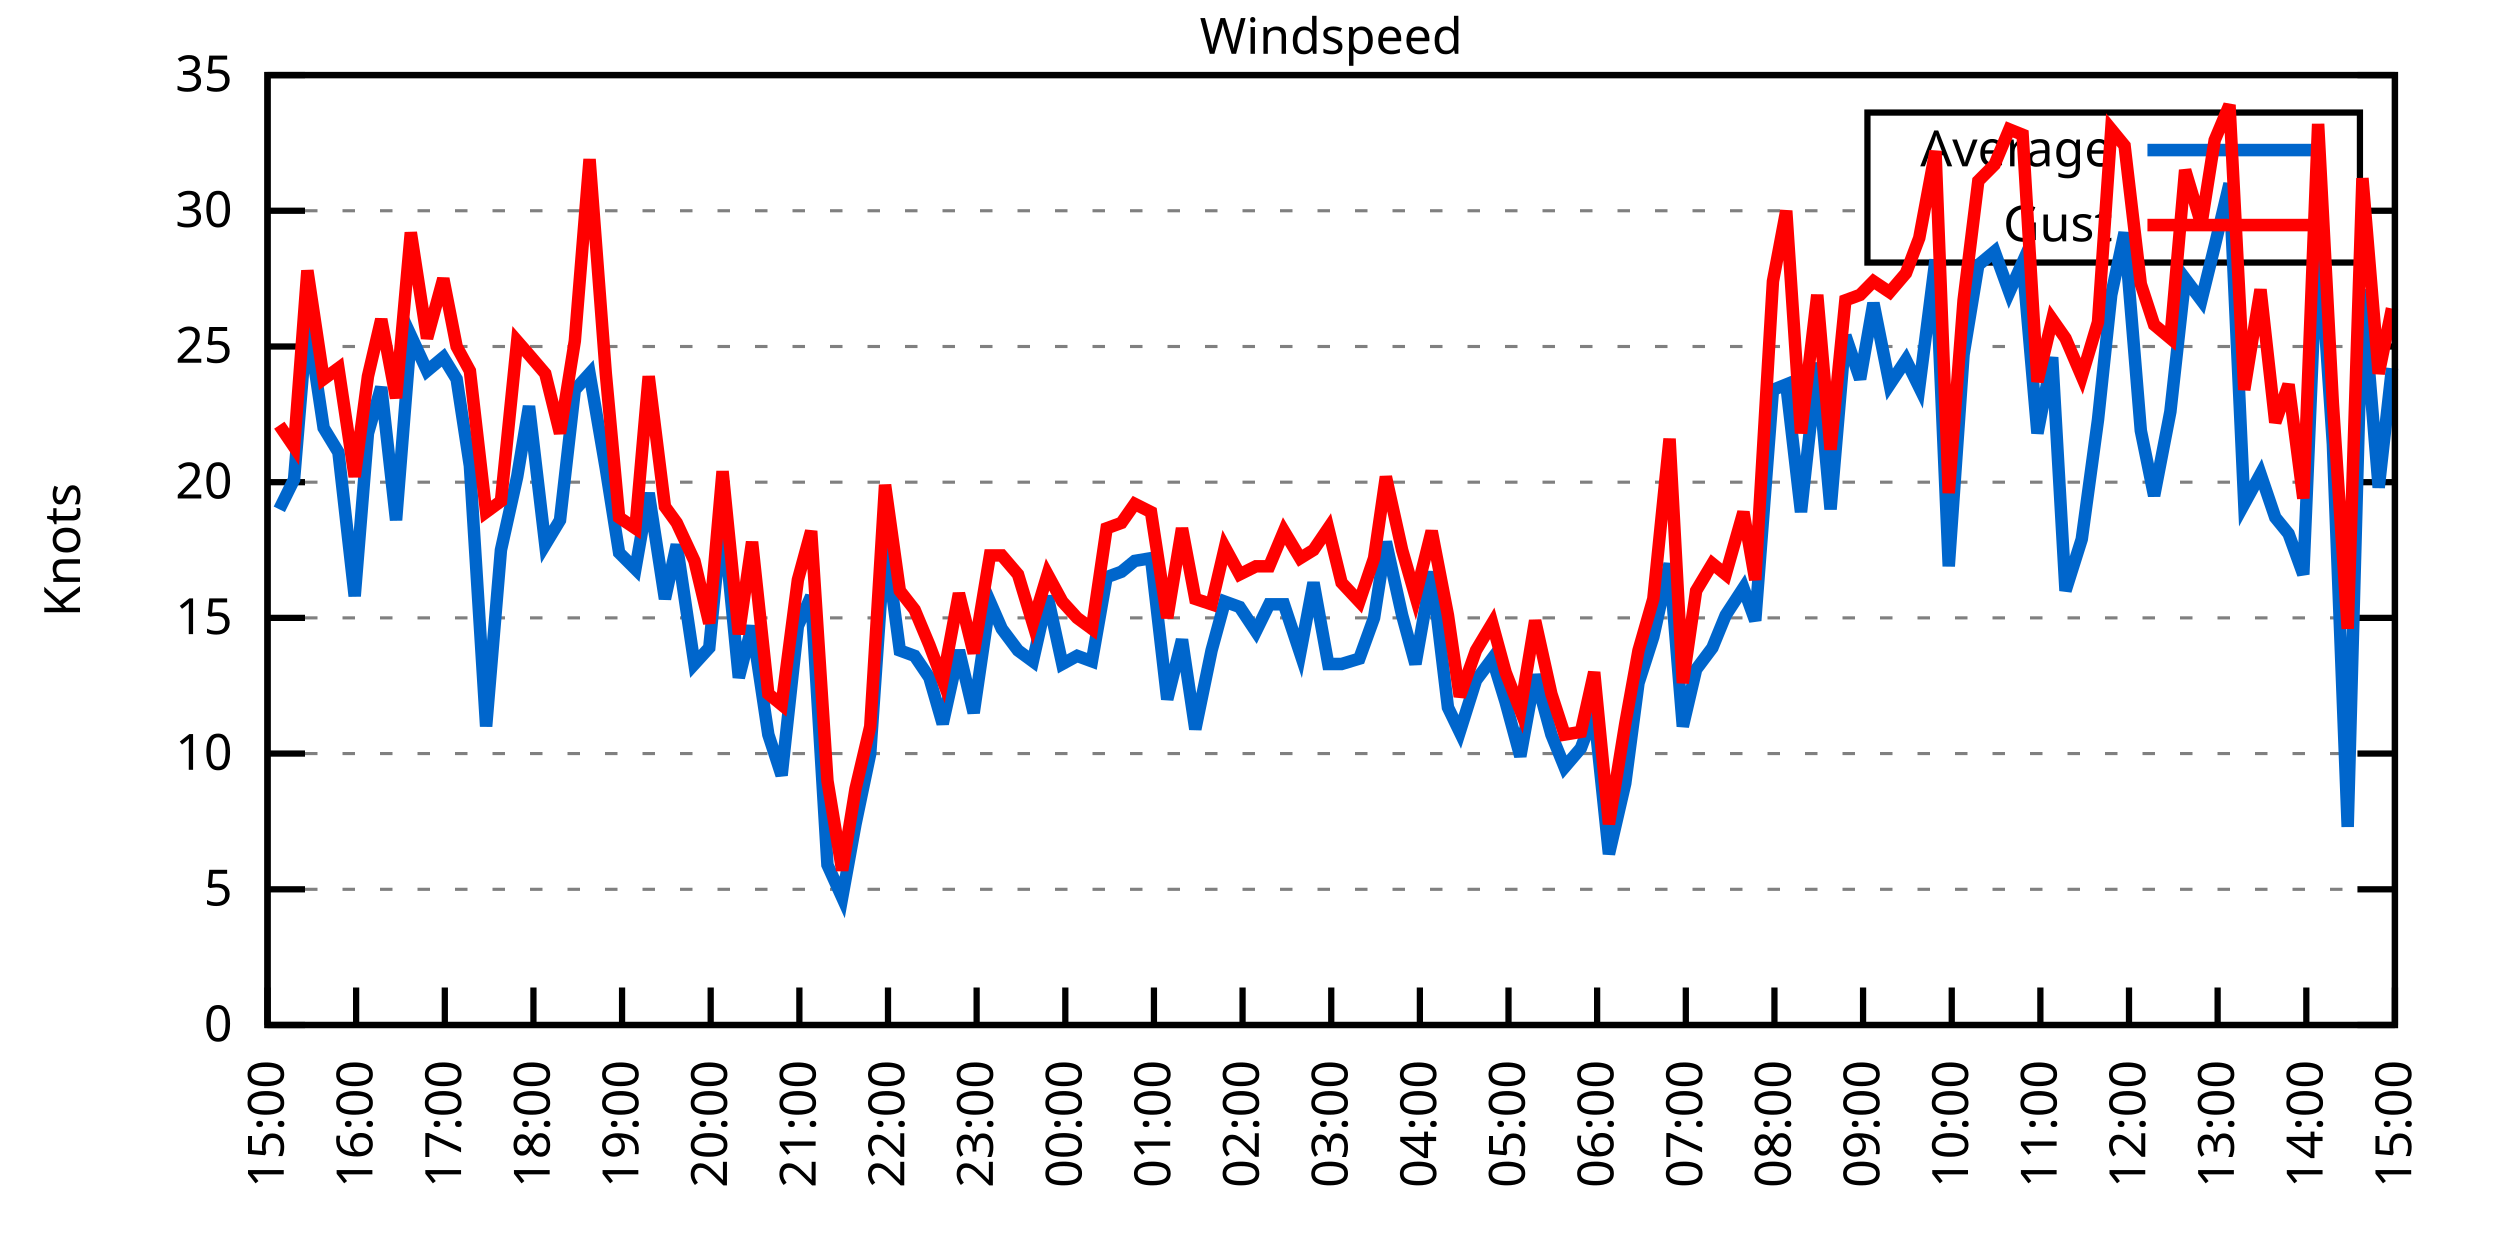
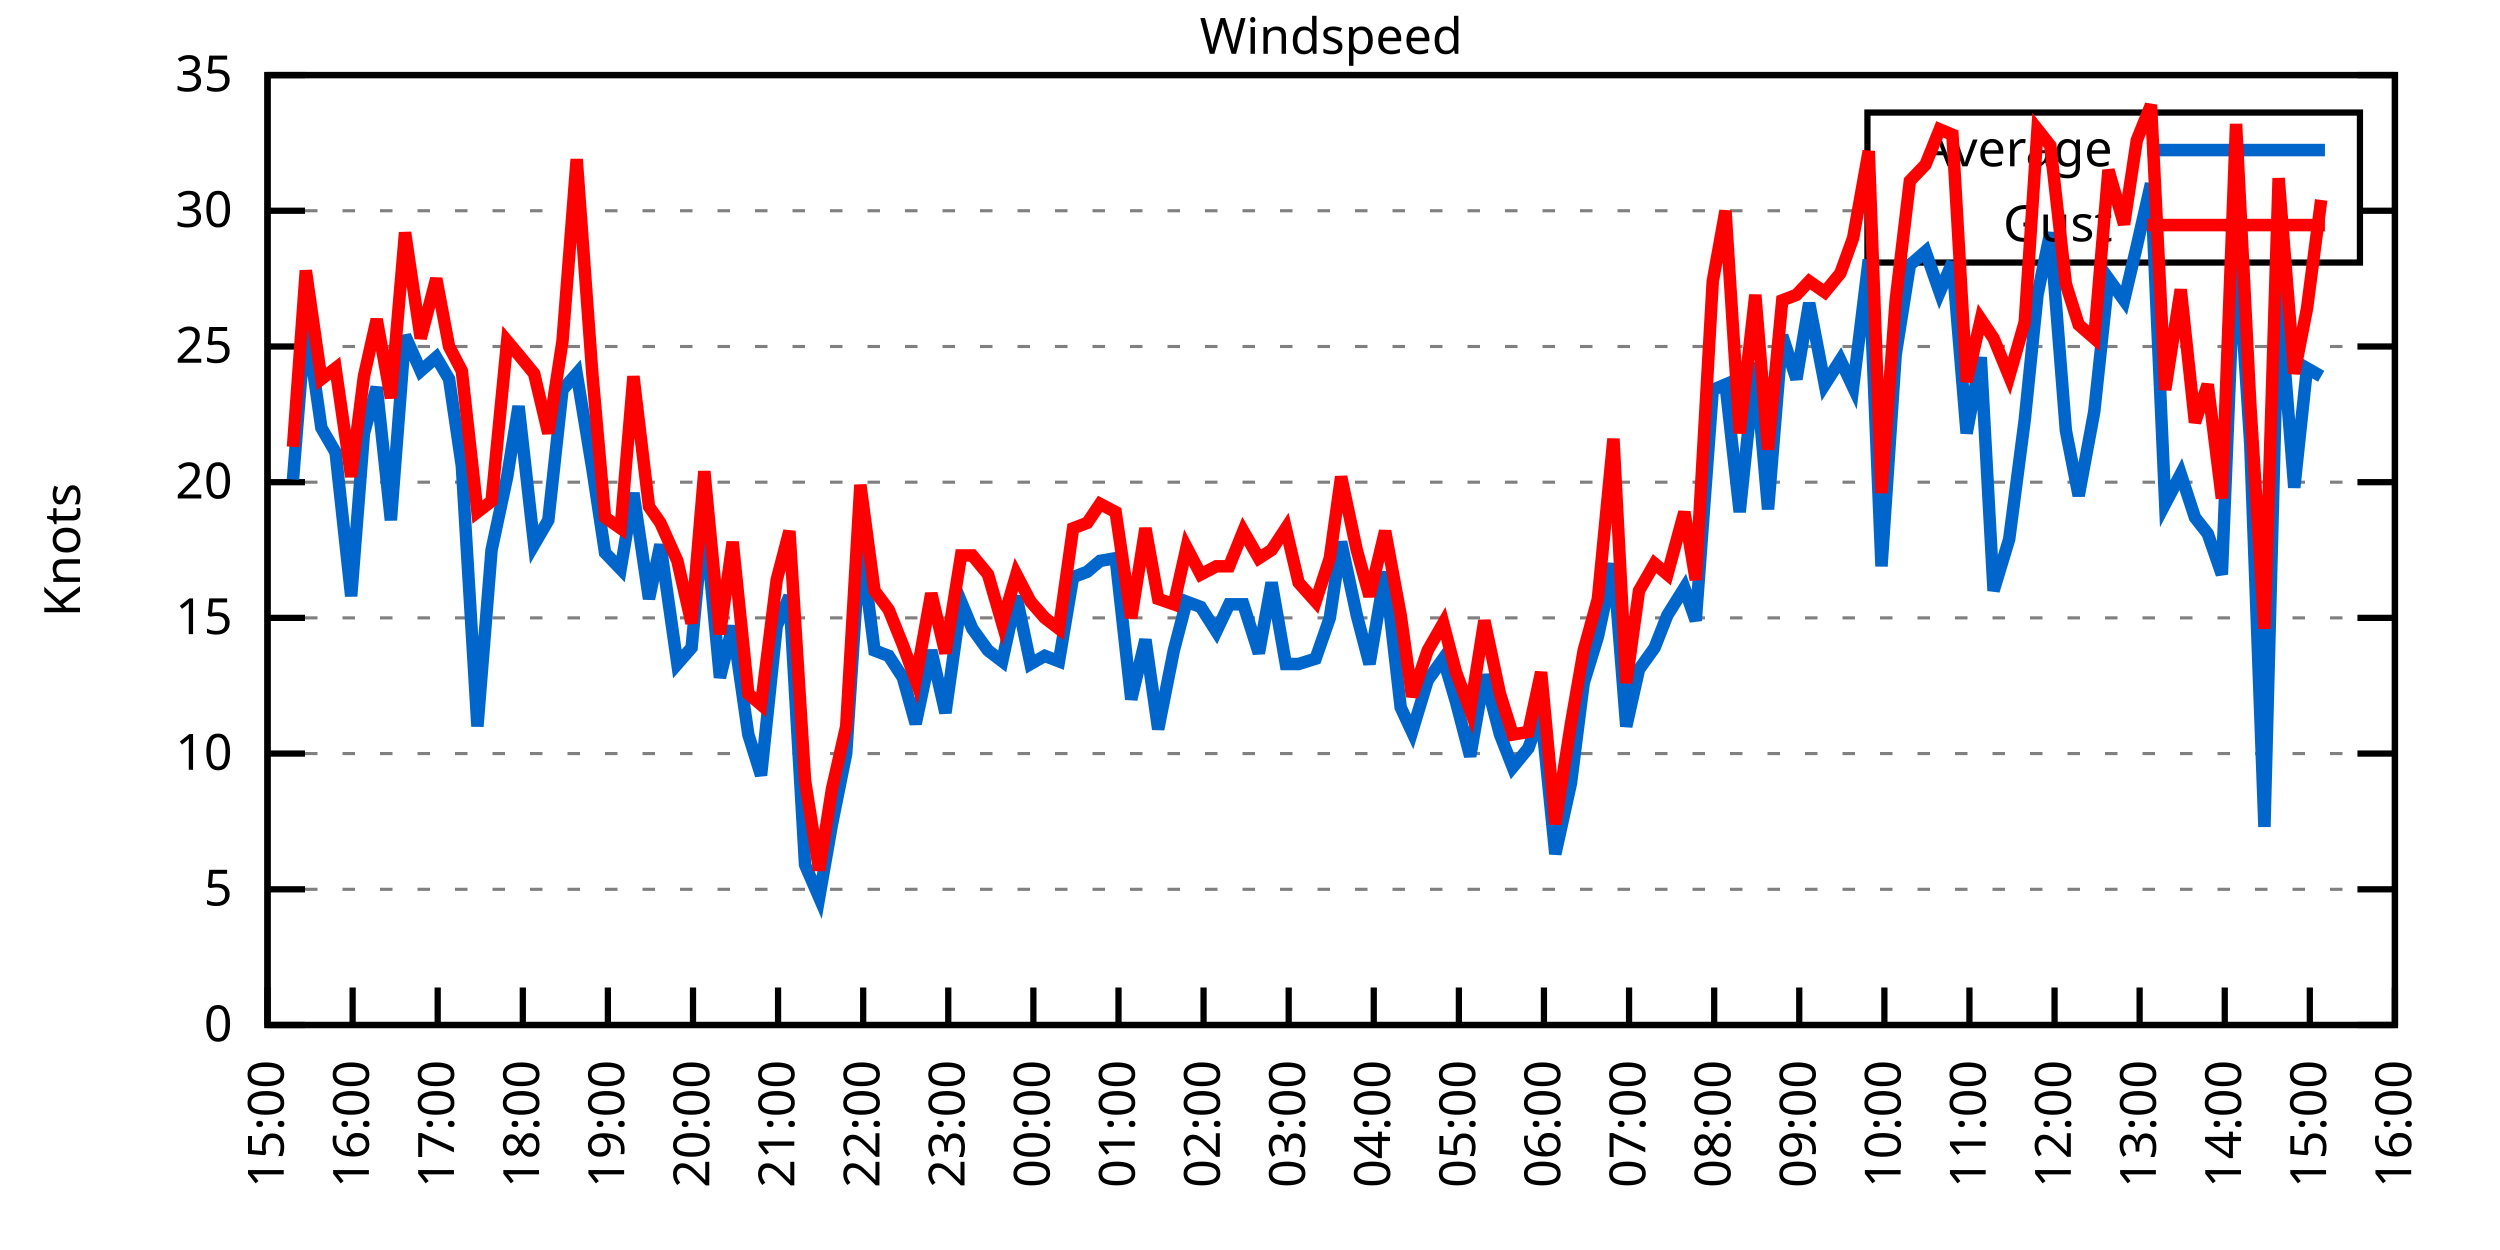
<svg xmlns="http://www.w3.org/2000/svg" xmlns:xlink="http://www.w3.org/1999/xlink" width="400" height="200" viewBox="0 0 400 200">
  <g id="gnuplot_canvas">
    <rect x="0" y="0" width="400" height="200" fill="none" />
    <defs>
      <circle id="gpDot" r="0.5" stroke-width="0.5" stroke="currentColor" />
      <path id="gpPt0" stroke-width="0.333" stroke="currentColor" d="M-1,0 h2 M0,-1 v2" />
      <path id="gpPt1" stroke-width="0.333" stroke="currentColor" d="M-1,-1 L1,1 M1,-1 L-1,1" />
      <path id="gpPt2" stroke-width="0.333" stroke="currentColor" d="M-1,0 L1,0 M0,-1 L0,1 M-1,-1 L1,1 M-1,1 L1,-1" />
      <rect id="gpPt3" stroke-width="0.333" stroke="currentColor" x="-1" y="-1" width="2" height="2" />
      <rect id="gpPt4" stroke-width="0.333" stroke="currentColor" fill="currentColor" x="-1" y="-1" width="2" height="2" />
      <circle id="gpPt5" stroke-width="0.333" stroke="currentColor" cx="0" cy="0" r="1" />
      <use xlink:href="#gpPt5" id="gpPt6" fill="currentColor" stroke="none" />
      <path id="gpPt7" stroke-width="0.333" stroke="currentColor" d="M0,-1.33 L-1.33,0.67 L1.33,0.67 z" />
      <use xlink:href="#gpPt7" id="gpPt8" fill="currentColor" stroke="none" />
      <use xlink:href="#gpPt7" id="gpPt9" stroke="currentColor" transform="rotate(180)" />
      <use xlink:href="#gpPt9" id="gpPt10" fill="currentColor" stroke="none" />
      <use xlink:href="#gpPt3" id="gpPt11" stroke="currentColor" transform="rotate(45)" />
      <use xlink:href="#gpPt11" id="gpPt12" fill="currentColor" stroke="none" />
      <path id="gpPt13" stroke-width="0.333" stroke="currentColor" d="M0,1.330 L1.265,0.411 L0.782,-1.067 L-0.782,-1.076 L-1.265,0.411 z" />
      <use xlink:href="#gpPt13" id="gpPt14" fill="currentColor" stroke="none" />
      <filter id="textbox" filterUnits="objectBoundingBox" x="0" y="0" height="1" width="1">
        <feFlood flood-color="white" flood-opacity="1" result="bgnd" />
        <feComposite in="SourceGraphic" in2="bgnd" operator="atop" />
      </filter>
      <filter id="greybox" filterUnits="objectBoundingBox" x="0" y="0" height="1" width="1">
        <feFlood flood-color="lightgrey" flood-opacity="1" result="grey" />
        <feComposite in="SourceGraphic" in2="grey" operator="atop" />
      </filter>
    </defs>
    <g fill="none" color="white" stroke="currentColor" stroke-width="1.00" stroke-linecap="butt" stroke-linejoin="miter">
</g>
    <g fill="none" color="black" stroke="currentColor" stroke-width="1.00" stroke-linecap="butt" stroke-linejoin="miter">
      <g stroke="none" shape-rendering="crispEdges">
        <polygon fill="rgb(255, 255, 255)" points="42.80,164.00 383.18,164.00 383.18,12.02 42.80,12.02 " />
      </g>
    </g>
    <g fill="none" color="black" stroke="currentColor" stroke-width="1.00" stroke-linecap="butt" stroke-linejoin="miter">
</g>
    <g fill="none" color="black" stroke="black" stroke-width="0.50" stroke-linecap="butt" stroke-linejoin="miter">
</g>
    <g fill="none" color="gray" stroke="currentColor" stroke-width="0.50" stroke-linecap="butt" stroke-linejoin="miter">
      <path stroke="gray" stroke-dasharray="2,4" class="gridline" d="M42.80,164.00 L383.19,164.00  " />
    </g>
    <g fill="none" color="gray" stroke="gray" stroke-width="1.00" stroke-linecap="butt" stroke-linejoin="miter">
</g>
    <g fill="none" color="black" stroke="currentColor" stroke-width="1.00" stroke-linecap="butt" stroke-linejoin="miter">
      <path stroke="black" d="M42.80,164.00 L48.80,164.00 M383.19,164.00 L377.19,164.00  " />
      <g transform="translate(37.20,166.60)" stroke="none" fill="black" font-family="Sans" font-size="8.00" text-anchor="end">
        <text>
          <tspan font-family="Sans"> 0</tspan>
        </text>
      </g>
    </g>
    <g fill="none" color="black" stroke="currentColor" stroke-width="1.00" stroke-linecap="butt" stroke-linejoin="miter">
</g>
    <g fill="none" color="black" stroke="black" stroke-width="0.50" stroke-linecap="butt" stroke-linejoin="miter">
</g>
    <g fill="none" color="gray" stroke="currentColor" stroke-width="0.50" stroke-linecap="butt" stroke-linejoin="miter">
      <path stroke="gray" stroke-dasharray="2,4" class="gridline" d="M42.80,142.29 L383.19,142.29  " />
    </g>
    <g fill="none" color="gray" stroke="gray" stroke-width="1.00" stroke-linecap="butt" stroke-linejoin="miter">
</g>
    <g fill="none" color="black" stroke="currentColor" stroke-width="1.00" stroke-linecap="butt" stroke-linejoin="miter">
      <path stroke="black" d="M42.80,142.29 L48.80,142.29 M383.19,142.29 L377.19,142.29  " />
      <g transform="translate(37.20,144.89)" stroke="none" fill="black" font-family="Sans" font-size="8.00" text-anchor="end">
        <text>
          <tspan font-family="Sans"> 5</tspan>
        </text>
      </g>
    </g>
    <g fill="none" color="black" stroke="currentColor" stroke-width="1.00" stroke-linecap="butt" stroke-linejoin="miter">
</g>
    <g fill="none" color="black" stroke="black" stroke-width="0.50" stroke-linecap="butt" stroke-linejoin="miter">
</g>
    <g fill="none" color="gray" stroke="currentColor" stroke-width="0.50" stroke-linecap="butt" stroke-linejoin="miter">
      <path stroke="gray" stroke-dasharray="2,4" class="gridline" d="M42.80,120.57 L383.19,120.57  " />
    </g>
    <g fill="none" color="gray" stroke="gray" stroke-width="1.00" stroke-linecap="butt" stroke-linejoin="miter">
</g>
    <g fill="none" color="black" stroke="currentColor" stroke-width="1.00" stroke-linecap="butt" stroke-linejoin="miter">
      <path stroke="black" d="M42.80,120.57 L48.80,120.57 M383.19,120.57 L377.19,120.57  " />
      <g transform="translate(37.20,123.17)" stroke="none" fill="black" font-family="Sans" font-size="8.00" text-anchor="end">
        <text>
          <tspan font-family="Sans"> 10</tspan>
        </text>
      </g>
    </g>
    <g fill="none" color="black" stroke="currentColor" stroke-width="1.00" stroke-linecap="butt" stroke-linejoin="miter">
</g>
    <g fill="none" color="black" stroke="black" stroke-width="0.50" stroke-linecap="butt" stroke-linejoin="miter">
</g>
    <g fill="none" color="gray" stroke="currentColor" stroke-width="0.50" stroke-linecap="butt" stroke-linejoin="miter">
      <path stroke="gray" stroke-dasharray="2,4" class="gridline" d="M42.80,98.86 L383.19,98.86  " />
    </g>
    <g fill="none" color="gray" stroke="gray" stroke-width="1.00" stroke-linecap="butt" stroke-linejoin="miter">
</g>
    <g fill="none" color="black" stroke="currentColor" stroke-width="1.00" stroke-linecap="butt" stroke-linejoin="miter">
      <path stroke="black" d="M42.80,98.86 L48.80,98.86 M383.19,98.86 L377.19,98.86  " />
      <g transform="translate(37.20,101.46)" stroke="none" fill="black" font-family="Sans" font-size="8.00" text-anchor="end">
        <text>
          <tspan font-family="Sans"> 15</tspan>
        </text>
      </g>
    </g>
    <g fill="none" color="black" stroke="currentColor" stroke-width="1.00" stroke-linecap="butt" stroke-linejoin="miter">
</g>
    <g fill="none" color="black" stroke="black" stroke-width="0.50" stroke-linecap="butt" stroke-linejoin="miter">
</g>
    <g fill="none" color="gray" stroke="currentColor" stroke-width="0.50" stroke-linecap="butt" stroke-linejoin="miter">
      <path stroke="gray" stroke-dasharray="2,4" class="gridline" d="M42.80,77.15 L383.19,77.15  " />
    </g>
    <g fill="none" color="gray" stroke="gray" stroke-width="1.00" stroke-linecap="butt" stroke-linejoin="miter">
</g>
    <g fill="none" color="black" stroke="currentColor" stroke-width="1.00" stroke-linecap="butt" stroke-linejoin="miter">
      <path stroke="black" d="M42.80,77.15 L48.80,77.15 M383.19,77.15 L377.19,77.15  " />
      <g transform="translate(37.20,79.75)" stroke="none" fill="black" font-family="Sans" font-size="8.00" text-anchor="end">
        <text>
          <tspan font-family="Sans"> 20</tspan>
        </text>
      </g>
    </g>
    <g fill="none" color="black" stroke="currentColor" stroke-width="1.00" stroke-linecap="butt" stroke-linejoin="miter">
</g>
    <g fill="none" color="black" stroke="black" stroke-width="0.50" stroke-linecap="butt" stroke-linejoin="miter">
</g>
    <g fill="none" color="gray" stroke="currentColor" stroke-width="0.50" stroke-linecap="butt" stroke-linejoin="miter">
      <path stroke="gray" stroke-dasharray="2,4" class="gridline" d="M42.80,55.44 L383.19,55.44  " />
    </g>
    <g fill="none" color="gray" stroke="gray" stroke-width="1.00" stroke-linecap="butt" stroke-linejoin="miter">
</g>
    <g fill="none" color="black" stroke="currentColor" stroke-width="1.00" stroke-linecap="butt" stroke-linejoin="miter">
      <path stroke="black" d="M42.80,55.44 L48.80,55.44 M383.19,55.44 L377.19,55.44  " />
      <g transform="translate(37.20,58.04)" stroke="none" fill="black" font-family="Sans" font-size="8.00" text-anchor="end">
        <text>
          <tspan font-family="Sans"> 25</tspan>
        </text>
      </g>
    </g>
    <g fill="none" color="black" stroke="currentColor" stroke-width="1.00" stroke-linecap="butt" stroke-linejoin="miter">
</g>
    <g fill="none" color="black" stroke="black" stroke-width="0.50" stroke-linecap="butt" stroke-linejoin="miter">
</g>
    <g fill="none" color="gray" stroke="currentColor" stroke-width="0.50" stroke-linecap="butt" stroke-linejoin="miter">
      <path stroke="gray" stroke-dasharray="2,4" class="gridline" d="M42.80,33.72 L298.79,33.72 M377.59,33.72 L383.19,33.72  " />
    </g>
    <g fill="none" color="gray" stroke="gray" stroke-width="1.00" stroke-linecap="butt" stroke-linejoin="miter">
</g>
    <g fill="none" color="black" stroke="currentColor" stroke-width="1.00" stroke-linecap="butt" stroke-linejoin="miter">
      <path stroke="black" d="M42.80,33.72 L48.80,33.72 M383.19,33.72 L377.19,33.72  " />
      <g transform="translate(37.20,36.32)" stroke="none" fill="black" font-family="Sans" font-size="8.00" text-anchor="end">
        <text>
          <tspan font-family="Sans"> 30</tspan>
        </text>
      </g>
    </g>
    <g fill="none" color="black" stroke="currentColor" stroke-width="1.00" stroke-linecap="butt" stroke-linejoin="miter">
</g>
    <g fill="none" color="black" stroke="black" stroke-width="0.50" stroke-linecap="butt" stroke-linejoin="miter">
</g>
    <g fill="none" color="gray" stroke="currentColor" stroke-width="0.50" stroke-linecap="butt" stroke-linejoin="miter">
      <path stroke="gray" stroke-dasharray="2,4" class="gridline" d="M42.80,12.01 L383.19,12.01  " />
    </g>
    <g fill="none" color="gray" stroke="gray" stroke-width="1.00" stroke-linecap="butt" stroke-linejoin="miter">
</g>
    <g fill="none" color="black" stroke="currentColor" stroke-width="1.00" stroke-linecap="butt" stroke-linejoin="miter">
      <path stroke="black" d="M42.80,12.01 L48.80,12.01 M383.19,12.01 L377.19,12.01  " />
      <g transform="translate(37.20,14.61)" stroke="none" fill="black" font-family="Sans" font-size="8.00" text-anchor="end">
        <text>
          <tspan font-family="Sans"> 35</tspan>
        </text>
      </g>
    </g>
    <g fill="none" color="black" stroke="currentColor" stroke-width="1.00" stroke-linecap="butt" stroke-linejoin="miter">
      <path stroke="black" d="M42.80,164.00 L42.80,158.00  " />
      <g transform="translate(45.40,169.60) rotate(270.00)" stroke="none" fill="black" font-family="Sans" font-size="8.00" text-anchor="end">
        <text>
          <tspan font-family="Sans">15:00</tspan>
        </text>
      </g>
    </g>
    <g fill="none" color="black" stroke="currentColor" stroke-width="1.00" stroke-linecap="butt" stroke-linejoin="miter">
-       <path stroke="black" d="M56.98,164.00 L56.98,158.00  " />
-       <g transform="translate(59.58,169.60) rotate(270.00)" stroke="none" fill="black" font-family="Sans" font-size="8.00" text-anchor="end">
+       <path stroke="black" d="M56.42,164.00 L56.42,158.00  " />
+       <g transform="translate(59.02,169.60) rotate(270.00)" stroke="none" fill="black" font-family="Sans" font-size="8.00" text-anchor="end">
        <text>
          <tspan font-family="Sans">16:00</tspan>
        </text>
      </g>
    </g>
    <g fill="none" color="black" stroke="currentColor" stroke-width="1.00" stroke-linecap="butt" stroke-linejoin="miter">
-       <path stroke="black" d="M71.17,164.00 L71.17,158.00  " />
-       <g transform="translate(73.77,169.60) rotate(270.00)" stroke="none" fill="black" font-family="Sans" font-size="8.00" text-anchor="end">
+       <path stroke="black" d="M70.03,164.00 L70.03,158.00  " />
+       <g transform="translate(72.63,169.60) rotate(270.00)" stroke="none" fill="black" font-family="Sans" font-size="8.00" text-anchor="end">
        <text>
          <tspan font-family="Sans">17:00</tspan>
        </text>
      </g>
    </g>
    <g fill="none" color="black" stroke="currentColor" stroke-width="1.00" stroke-linecap="butt" stroke-linejoin="miter">
-       <path stroke="black" d="M85.35,164.00 L85.35,158.00  " />
-       <g transform="translate(87.95,169.60) rotate(270.00)" stroke="none" fill="black" font-family="Sans" font-size="8.00" text-anchor="end">
+       <path stroke="black" d="M83.65,164.00 L83.65,158.00  " />
+       <g transform="translate(86.25,169.60) rotate(270.00)" stroke="none" fill="black" font-family="Sans" font-size="8.00" text-anchor="end">
        <text>
          <tspan font-family="Sans">18:00</tspan>
        </text>
      </g>
    </g>
    <g fill="none" color="black" stroke="currentColor" stroke-width="1.00" stroke-linecap="butt" stroke-linejoin="miter">
-       <path stroke="black" d="M99.53,164.00 L99.53,158.00  " />
-       <g transform="translate(102.13,169.60) rotate(270.00)" stroke="none" fill="black" font-family="Sans" font-size="8.00" text-anchor="end">
+       <path stroke="black" d="M97.26,164.00 L97.26,158.00  " />
+       <g transform="translate(99.86,169.60) rotate(270.00)" stroke="none" fill="black" font-family="Sans" font-size="8.00" text-anchor="end">
        <text>
          <tspan font-family="Sans">19:00</tspan>
        </text>
      </g>
    </g>
    <g fill="none" color="black" stroke="currentColor" stroke-width="1.00" stroke-linecap="butt" stroke-linejoin="miter">
-       <path stroke="black" d="M113.71,164.00 L113.71,158.00  " />
-       <g transform="translate(116.31,169.60) rotate(270.00)" stroke="none" fill="black" font-family="Sans" font-size="8.00" text-anchor="end">
+       <path stroke="black" d="M110.88,164.00 L110.88,158.00  " />
+       <g transform="translate(113.48,169.60) rotate(270.00)" stroke="none" fill="black" font-family="Sans" font-size="8.00" text-anchor="end">
        <text>
          <tspan font-family="Sans">20:00</tspan>
        </text>
      </g>
    </g>
    <g fill="none" color="black" stroke="currentColor" stroke-width="1.00" stroke-linecap="butt" stroke-linejoin="miter">
-       <path stroke="black" d="M127.90,164.00 L127.90,158.00  " />
-       <g transform="translate(130.50,169.60) rotate(270.00)" stroke="none" fill="black" font-family="Sans" font-size="8.00" text-anchor="end">
+       <path stroke="black" d="M124.49,164.00 L124.49,158.00  " />
+       <g transform="translate(127.09,169.60) rotate(270.00)" stroke="none" fill="black" font-family="Sans" font-size="8.00" text-anchor="end">
        <text>
          <tspan font-family="Sans">21:00</tspan>
        </text>
      </g>
    </g>
    <g fill="none" color="black" stroke="currentColor" stroke-width="1.00" stroke-linecap="butt" stroke-linejoin="miter">
-       <path stroke="black" d="M142.08,164.00 L142.08,158.00  " />
-       <g transform="translate(144.68,169.60) rotate(270.00)" stroke="none" fill="black" font-family="Sans" font-size="8.00" text-anchor="end">
+       <path stroke="black" d="M138.11,164.00 L138.11,158.00  " />
+       <g transform="translate(140.71,169.60) rotate(270.00)" stroke="none" fill="black" font-family="Sans" font-size="8.00" text-anchor="end">
        <text>
          <tspan font-family="Sans">22:00</tspan>
        </text>
      </g>
    </g>
    <g fill="none" color="black" stroke="currentColor" stroke-width="1.00" stroke-linecap="butt" stroke-linejoin="miter">
-       <path stroke="black" d="M156.26,164.00 L156.26,158.00  " />
-       <g transform="translate(158.86,169.60) rotate(270.00)" stroke="none" fill="black" font-family="Sans" font-size="8.00" text-anchor="end">
+       <path stroke="black" d="M151.72,164.00 L151.72,158.00  " />
+       <g transform="translate(154.32,169.60) rotate(270.00)" stroke="none" fill="black" font-family="Sans" font-size="8.00" text-anchor="end">
        <text>
          <tspan font-family="Sans">23:00</tspan>
        </text>
      </g>
    </g>
    <g fill="none" color="black" stroke="currentColor" stroke-width="1.00" stroke-linecap="butt" stroke-linejoin="miter">
-       <path stroke="black" d="M170.45,164.00 L170.45,158.00  " />
-       <g transform="translate(173.05,169.60) rotate(270.00)" stroke="none" fill="black" font-family="Sans" font-size="8.00" text-anchor="end">
+       <path stroke="black" d="M165.34,164.00 L165.34,158.00  " />
+       <g transform="translate(167.94,169.60) rotate(270.00)" stroke="none" fill="black" font-family="Sans" font-size="8.00" text-anchor="end">
        <text>
          <tspan font-family="Sans">00:00</tspan>
        </text>
      </g>
    </g>
    <g fill="none" color="black" stroke="currentColor" stroke-width="1.00" stroke-linecap="butt" stroke-linejoin="miter">
-       <path stroke="black" d="M184.63,164.00 L184.63,158.00  " />
-       <g transform="translate(187.23,169.60) rotate(270.00)" stroke="none" fill="black" font-family="Sans" font-size="8.00" text-anchor="end">
+       <path stroke="black" d="M178.96,164.00 L178.96,158.00  " />
+       <g transform="translate(181.56,169.60) rotate(270.00)" stroke="none" fill="black" font-family="Sans" font-size="8.00" text-anchor="end">
        <text>
          <tspan font-family="Sans">01:00</tspan>
        </text>
      </g>
    </g>
    <g fill="none" color="black" stroke="currentColor" stroke-width="1.00" stroke-linecap="butt" stroke-linejoin="miter">
-       <path stroke="black" d="M198.81,164.00 L198.81,158.00  " />
-       <g transform="translate(201.41,169.60) rotate(270.00)" stroke="none" fill="black" font-family="Sans" font-size="8.00" text-anchor="end">
+       <path stroke="black" d="M192.57,164.00 L192.57,158.00  " />
+       <g transform="translate(195.17,169.60) rotate(270.00)" stroke="none" fill="black" font-family="Sans" font-size="8.00" text-anchor="end">
        <text>
          <tspan font-family="Sans">02:00</tspan>
        </text>
      </g>
    </g>
    <g fill="none" color="black" stroke="currentColor" stroke-width="1.00" stroke-linecap="butt" stroke-linejoin="miter">
-       <path stroke="black" d="M213.00,164.00 L213.00,158.00  " />
-       <g transform="translate(215.60,169.60) rotate(270.00)" stroke="none" fill="black" font-family="Sans" font-size="8.00" text-anchor="end">
+       <path stroke="black" d="M206.19,164.00 L206.19,158.00  " />
+       <g transform="translate(208.79,169.60) rotate(270.00)" stroke="none" fill="black" font-family="Sans" font-size="8.00" text-anchor="end">
        <text>
          <tspan font-family="Sans">03:00</tspan>
        </text>
      </g>
    </g>
    <g fill="none" color="black" stroke="currentColor" stroke-width="1.00" stroke-linecap="butt" stroke-linejoin="miter">
-       <path stroke="black" d="M227.18,164.00 L227.18,158.00  " />
-       <g transform="translate(229.78,169.60) rotate(270.00)" stroke="none" fill="black" font-family="Sans" font-size="8.00" text-anchor="end">
+       <path stroke="black" d="M219.80,164.00 L219.80,158.00  " />
+       <g transform="translate(222.40,169.60) rotate(270.00)" stroke="none" fill="black" font-family="Sans" font-size="8.00" text-anchor="end">
        <text>
          <tspan font-family="Sans">04:00</tspan>
        </text>
      </g>
    </g>
    <g fill="none" color="black" stroke="currentColor" stroke-width="1.00" stroke-linecap="butt" stroke-linejoin="miter">
-       <path stroke="black" d="M241.36,164.00 L241.36,158.00  " />
-       <g transform="translate(243.96,169.60) rotate(270.00)" stroke="none" fill="black" font-family="Sans" font-size="8.00" text-anchor="end">
+       <path stroke="black" d="M233.42,164.00 L233.42,158.00  " />
+       <g transform="translate(236.02,169.60) rotate(270.00)" stroke="none" fill="black" font-family="Sans" font-size="8.00" text-anchor="end">
        <text>
          <tspan font-family="Sans">05:00</tspan>
        </text>
      </g>
    </g>
    <g fill="none" color="black" stroke="currentColor" stroke-width="1.00" stroke-linecap="butt" stroke-linejoin="miter">
-       <path stroke="black" d="M255.54,164.00 L255.54,158.00  " />
-       <g transform="translate(258.14,169.60) rotate(270.00)" stroke="none" fill="black" font-family="Sans" font-size="8.00" text-anchor="end">
+       <path stroke="black" d="M247.03,164.00 L247.03,158.00  " />
+       <g transform="translate(249.63,169.60) rotate(270.00)" stroke="none" fill="black" font-family="Sans" font-size="8.00" text-anchor="end">
        <text>
          <tspan font-family="Sans">06:00</tspan>
        </text>
      </g>
    </g>
    <g fill="none" color="black" stroke="currentColor" stroke-width="1.00" stroke-linecap="butt" stroke-linejoin="miter">
-       <path stroke="black" d="M269.73,164.00 L269.73,158.00  " />
-       <g transform="translate(272.33,169.60) rotate(270.00)" stroke="none" fill="black" font-family="Sans" font-size="8.00" text-anchor="end">
+       <path stroke="black" d="M260.65,164.00 L260.65,158.00  " />
+       <g transform="translate(263.25,169.60) rotate(270.00)" stroke="none" fill="black" font-family="Sans" font-size="8.00" text-anchor="end">
        <text>
          <tspan font-family="Sans">07:00</tspan>
        </text>
      </g>
    </g>
    <g fill="none" color="black" stroke="currentColor" stroke-width="1.00" stroke-linecap="butt" stroke-linejoin="miter">
-       <path stroke="black" d="M283.91,164.00 L283.91,158.00  " />
-       <g transform="translate(286.51,169.60) rotate(270.00)" stroke="none" fill="black" font-family="Sans" font-size="8.00" text-anchor="end">
+       <path stroke="black" d="M274.27,164.00 L274.27,158.00  " />
+       <g transform="translate(276.87,169.60) rotate(270.00)" stroke="none" fill="black" font-family="Sans" font-size="8.00" text-anchor="end">
        <text>
          <tspan font-family="Sans">08:00</tspan>
        </text>
      </g>
    </g>
    <g fill="none" color="black" stroke="currentColor" stroke-width="1.00" stroke-linecap="butt" stroke-linejoin="miter">
-       <path stroke="black" d="M298.09,164.00 L298.09,158.00  " />
-       <g transform="translate(300.69,169.60) rotate(270.00)" stroke="none" fill="black" font-family="Sans" font-size="8.00" text-anchor="end">
+       <path stroke="black" d="M287.88,164.00 L287.88,158.00  " />
+       <g transform="translate(290.48,169.60) rotate(270.00)" stroke="none" fill="black" font-family="Sans" font-size="8.00" text-anchor="end">
        <text>
          <tspan font-family="Sans">09:00</tspan>
        </text>
      </g>
    </g>
    <g fill="none" color="black" stroke="currentColor" stroke-width="1.00" stroke-linecap="butt" stroke-linejoin="miter">
-       <path stroke="black" d="M312.28,164.00 L312.28,158.00  " />
-       <g transform="translate(314.88,169.60) rotate(270.00)" stroke="none" fill="black" font-family="Sans" font-size="8.00" text-anchor="end">
+       <path stroke="black" d="M301.50,164.00 L301.50,158.00  " />
+       <g transform="translate(304.10,169.60) rotate(270.00)" stroke="none" fill="black" font-family="Sans" font-size="8.00" text-anchor="end">
        <text>
          <tspan font-family="Sans">10:00</tspan>
        </text>
      </g>
    </g>
    <g fill="none" color="black" stroke="currentColor" stroke-width="1.00" stroke-linecap="butt" stroke-linejoin="miter">
-       <path stroke="black" d="M326.46,164.00 L326.46,158.00  " />
-       <g transform="translate(329.06,169.60) rotate(270.00)" stroke="none" fill="black" font-family="Sans" font-size="8.00" text-anchor="end">
+       <path stroke="black" d="M315.11,164.00 L315.11,158.00  " />
+       <g transform="translate(317.71,169.60) rotate(270.00)" stroke="none" fill="black" font-family="Sans" font-size="8.00" text-anchor="end">
        <text>
          <tspan font-family="Sans">11:00</tspan>
        </text>
      </g>
    </g>
    <g fill="none" color="black" stroke="currentColor" stroke-width="1.00" stroke-linecap="butt" stroke-linejoin="miter">
-       <path stroke="black" d="M340.64,164.00 L340.64,158.00  " />
-       <g transform="translate(343.24,169.60) rotate(270.00)" stroke="none" fill="black" font-family="Sans" font-size="8.00" text-anchor="end">
+       <path stroke="black" d="M328.73,164.00 L328.73,158.00  " />
+       <g transform="translate(331.33,169.60) rotate(270.00)" stroke="none" fill="black" font-family="Sans" font-size="8.00" text-anchor="end">
        <text>
          <tspan font-family="Sans">12:00</tspan>
        </text>
      </g>
    </g>
    <g fill="none" color="black" stroke="currentColor" stroke-width="1.00" stroke-linecap="butt" stroke-linejoin="miter">
-       <path stroke="black" d="M354.82,164.00 L354.82,158.00  " />
-       <g transform="translate(357.42,169.60) rotate(270.00)" stroke="none" fill="black" font-family="Sans" font-size="8.00" text-anchor="end">
+       <path stroke="black" d="M342.34,164.00 L342.34,158.00  " />
+       <g transform="translate(344.94,169.60) rotate(270.00)" stroke="none" fill="black" font-family="Sans" font-size="8.00" text-anchor="end">
        <text>
          <tspan font-family="Sans">13:00</tspan>
        </text>
      </g>
    </g>
    <g fill="none" color="black" stroke="currentColor" stroke-width="1.00" stroke-linecap="butt" stroke-linejoin="miter">
-       <path stroke="black" d="M369.01,164.00 L369.01,158.00  " />
-       <g transform="translate(371.61,169.60) rotate(270.00)" stroke="none" fill="black" font-family="Sans" font-size="8.00" text-anchor="end">
+       <path stroke="black" d="M355.96,164.00 L355.96,158.00  " />
+       <g transform="translate(358.56,169.60) rotate(270.00)" stroke="none" fill="black" font-family="Sans" font-size="8.00" text-anchor="end">
        <text>
          <tspan font-family="Sans">14:00</tspan>
+         </text>
+       </g>
+     </g>
+     <g fill="none" color="black" stroke="currentColor" stroke-width="1.00" stroke-linecap="butt" stroke-linejoin="miter">
+       <path stroke="black" d="M369.57,164.00 L369.57,158.00  " />
+       <g transform="translate(372.17,169.60) rotate(270.00)" stroke="none" fill="black" font-family="Sans" font-size="8.00" text-anchor="end">
+         <text>
+           <tspan font-family="Sans">15:00</tspan>
        </text>
      </g>
    </g>
    <g fill="none" color="black" stroke="currentColor" stroke-width="1.00" stroke-linecap="butt" stroke-linejoin="miter">
      <path stroke="black" d="M383.19,164.00 L383.19,158.00  " />
      <g transform="translate(385.79,169.60) rotate(270.00)" stroke="none" fill="black" font-family="Sans" font-size="8.00" text-anchor="end">
        <text>
-           <tspan font-family="Sans">15:00</tspan>
+           <tspan font-family="Sans">16:00</tspan>
        </text>
      </g>
    </g>
    <g fill="none" color="black" stroke="currentColor" stroke-width="1.00" stroke-linecap="butt" stroke-linejoin="miter">
</g>
    <g fill="none" color="black" stroke="currentColor" stroke-width="1.00" stroke-linecap="butt" stroke-linejoin="miter">
      <path stroke="black" d="M42.80,12.01 L42.80,164.00 L383.19,164.00 L383.19,12.01 L42.80,12.01 Z  " />
    </g>
    <g fill="none" color="black" stroke="currentColor" stroke-width="1.00" stroke-linecap="butt" stroke-linejoin="miter">
</g>
    <g fill="none" color="black" stroke="currentColor" stroke-width="1.00" stroke-linecap="butt" stroke-linejoin="miter">
      <path stroke="black" d="M298.79,42.01 L298.79,18.01 L377.59,18.01 L377.59,42.01 L298.79,42.01 Z  " />
    </g>
    <g id="Windspeed_plot_1">
      <g fill="none" color="white" stroke="black" stroke-width="2.00" stroke-linecap="butt" stroke-linejoin="miter">
</g>
      <g fill="none" color="black" stroke="currentColor" stroke-width="2.00" stroke-linecap="butt" stroke-linejoin="miter">
        <g transform="translate(337.99,26.61)" stroke="none" fill="black" font-family="Sans" font-size="8.00" text-anchor="end">
          <text>
            <tspan font-family="Sans">Average</tspan>
          </text>
        </g>
      </g>
      <g fill="none" color="black" stroke="currentColor" stroke-width="2.00" stroke-linecap="butt" stroke-linejoin="miter">
-         <path stroke="rgb(  0, 102, 204)" d="M343.59,24.01 L371.99,24.01 M44.69,81.49 L47.05,76.71 L49.18,51.09 L51.78,68.46 L54.15,72.37 L56.75,95.39   L58.87,69.33 L61.00,61.95 L63.37,83.23 L65.73,53.70 L68.33,59.34 L70.93,57.17 L73.06,60.65 L75.18,74.54   L77.78,116.23 L80.15,88.00 L82.75,76.28 L84.64,64.99 L87.24,87.14 L89.60,83.23 L91.97,62.38 L94.33,59.78   L96.93,74.98 L99.06,88.44 L101.66,91.04 L103.79,78.89 L106.39,95.82 L108.28,87.14 L111.11,106.24 L113.48,103.64   L115.61,81.93 L118.21,108.42 L120.33,100.16 L122.93,117.53 L125.06,124.05 L127.66,100.16 L129.79,95.39 L132.39,138.38   L134.75,143.59 L136.88,131.86 L139.24,120.57 L141.61,86.27 L143.97,104.07 L146.34,104.94 L148.70,108.42 L150.83,115.80   L153.43,104.07 L155.79,114.06 L158.39,96.26 L160.28,100.60 L162.88,104.07 L165.25,105.81 L167.61,95.39 L169.97,106.24   L172.34,104.94 L174.70,105.81 L177.06,92.35 L179.43,91.48 L181.56,89.74 L184.16,89.31 L186.76,111.89 L189.12,102.34   L191.25,116.67 L193.85,104.07 L195.98,96.26 L198.34,97.12 L200.94,101.03 L203.07,96.69 L205.43,96.69 L208.03,104.51   L210.16,93.22 L212.52,106.24 L214.65,106.24 L217.49,105.38 L219.85,98.86 L221.74,86.70 L224.34,98.43 L226.47,106.24   L229.07,91.48 L231.67,113.19 L233.56,117.10 L236.16,108.85 L238.76,105.38 L240.89,112.32 L243.25,121.01 L245.62,107.98   L248.22,117.53 L250.34,122.75 L252.94,119.71 L255.07,114.06 L257.43,136.64 L260.04,125.35 L262.16,109.28 L264.53,101.90   L267.13,90.18 L269.25,116.23 L271.38,107.11 L273.98,103.64 L276.11,98.43 L278.95,94.08 L280.84,99.30 L283.67,62.38   L285.80,61.52 L288.16,81.93 L290.76,58.04 L292.89,81.49 L295.26,53.70 L297.62,60.65 L299.75,48.49 L302.35,61.52   L304.95,57.61 L307.08,61.95 L309.68,41.54 L311.80,90.61 L314.17,56.74 L316.53,42.41 L319.13,40.24 L321.49,46.75   L323.62,41.97 L325.99,69.33 L328.35,57.17 L330.48,94.52 L333.08,86.27 L335.68,67.16 L337.80,47.18 L339.93,37.20   L342.53,68.90 L344.66,79.32 L347.26,65.86 L349.62,44.58 L352.22,48.05 L354.35,39.37 L356.72,29.38 L359.08,80.62   L361.68,75.85 L364.04,82.79 L366.17,85.40 L368.53,91.91 L370.90,35.89 L373.26,71.07 L375.63,132.30 L377.99,46.32   L380.59,78.02 L382.72,58.91  " />
+         <path stroke="rgb(  0, 102, 204)" d="M343.59,24.01 L371.99,24.01 M46.88,76.71 L48.93,51.09 L51.42,68.46 L53.69,72.37 L56.19,95.39 L58.23,69.33   L60.27,61.95 L62.54,83.23 L64.81,53.70 L67.31,59.34 L69.80,57.17 L71.85,60.65 L73.89,74.54 L76.39,116.23   L78.65,88.00 L81.15,76.28 L82.97,64.99 L85.46,87.14 L87.73,83.23 L90.00,62.38 L92.27,59.78 L94.77,74.98   L96.81,88.44 L99.30,91.04 L101.35,78.89 L103.84,95.82 L105.66,87.14 L108.38,106.24 L110.65,103.64 L112.69,81.93   L115.19,108.42 L117.23,100.16 L119.73,117.53 L121.77,124.05 L124.27,100.16 L126.31,95.39 L128.81,138.38 L131.07,143.59   L133.12,131.86 L135.39,120.57 L137.66,86.27 L139.92,104.07 L142.19,104.94 L144.46,108.42 L146.51,115.80 L149.00,104.07   L151.27,114.06 L153.77,96.26 L155.58,100.60 L158.08,104.07 L160.35,105.81 L162.62,95.39 L164.89,106.24 L167.16,104.94   L169.43,105.81 L171.69,92.35 L173.96,91.48 L176.01,89.74 L178.50,89.31 L181.00,111.89 L183.27,102.34 L185.31,116.67   L187.81,104.07 L189.85,96.26 L192.12,97.12 L194.61,101.03 L196.66,96.69 L198.93,96.69 L201.42,104.51 L203.46,93.22   L205.73,106.24 L207.78,106.24 L210.50,105.38 L212.77,98.86 L214.58,86.70 L217.08,98.43 L219.12,106.24 L221.62,91.48   L224.11,113.19 L225.93,117.10 L228.43,108.85 L230.92,105.38 L232.96,112.32 L235.23,121.01 L237.50,107.98 L240.00,117.53   L242.04,122.75 L244.54,119.71 L246.58,114.06 L248.85,136.64 L251.35,125.35 L253.39,109.28 L255.66,101.90 L258.15,90.18   L260.20,116.23 L262.24,107.11 L264.73,103.64 L266.78,98.43 L269.50,94.08 L271.32,99.30 L274.04,62.38 L276.08,61.52   L278.35,81.93 L280.85,58.04 L282.89,81.49 L285.16,53.70 L287.43,60.65 L289.47,48.49 L291.97,61.52 L294.46,57.61   L296.50,61.95 L299.00,41.54 L301.04,90.61 L303.31,56.74 L305.58,42.41 L308.08,40.24 L310.35,46.75 L312.39,41.97   L314.66,69.33 L316.93,57.17 L318.97,94.52 L321.47,86.27 L323.96,67.16 L326.00,47.18 L328.05,37.20 L330.54,68.90   L332.59,79.32 L335.08,65.86 L337.35,44.58 L339.85,48.05 L341.89,39.37 L344.16,29.38 L346.43,80.62 L348.92,75.85   L351.19,82.79 L353.24,85.40 L355.50,91.91 L357.77,35.89 L360.04,71.07 L362.31,132.30 L364.58,46.32 L367.08,78.02   L369.12,58.91 L371.39,60.21  " />
      </g>
    </g>
    <g id="Windspeed_plot_2">
      <g fill="none" color="black" stroke="currentColor" stroke-width="2.00" stroke-linecap="butt" stroke-linejoin="miter">
        <g transform="translate(337.99,38.61)" stroke="none" fill="black" font-family="Sans" font-size="8.00" text-anchor="end">
          <text>
            <tspan font-family="Sans">Gust</tspan>
          </text>
        </g>
      </g>
      <g fill="none" color="black" stroke="currentColor" stroke-width="2.00" stroke-linecap="butt" stroke-linejoin="miter">
-         <path stroke="rgb(255,   0,   0)" d="M343.59,36.01 L371.99,36.01 M44.69,68.03 L47.05,71.50 L49.18,43.28 L51.78,60.65 L54.15,58.91 L56.75,76.28   L58.87,60.21 L61.00,51.09 L63.37,63.69 L65.73,37.20 L68.33,54.13 L70.93,44.58 L73.06,55.44 L75.18,59.34   L77.78,81.93 L80.15,80.19 L82.75,54.57 L84.64,56.74 L87.24,59.78 L89.60,69.33 L91.97,54.57 L94.33,25.47   L96.93,59.78 L99.06,82.79 L101.66,84.53 L103.79,60.21 L106.39,81.06 L108.28,83.66 L111.11,89.74 L113.48,99.73   L115.61,75.41 L118.21,101.47 L120.33,86.70 L122.93,111.02 L125.06,112.76 L127.66,92.78 L129.79,84.97 L132.39,124.92   L134.75,139.25 L136.88,126.22 L139.24,116.23 L141.61,77.58 L143.97,94.52 L146.34,97.56 L148.70,103.20 L150.83,108.85   L153.43,94.95 L155.79,104.51 L158.39,88.87 L160.28,88.87 L162.88,91.91 L165.25,99.73 L167.61,91.91 L169.97,96.26   L172.34,98.86 L174.70,100.60 L177.06,84.53 L179.43,83.66 L181.56,80.62 L184.16,81.93 L186.76,98.86 L189.12,84.53   L191.25,95.82 L193.85,96.69 L195.98,87.57 L198.34,91.91 L200.94,90.61 L203.07,90.61 L205.43,84.97 L208.03,89.31   L210.16,88.00 L212.52,84.53 L214.65,93.22 L217.49,96.26 L219.85,89.31 L221.74,76.28 L224.34,88.00 L226.47,95.39   L229.07,84.97 L231.67,98.43 L233.56,111.45 L236.16,104.07 L238.76,99.73 L240.89,107.55 L243.25,113.63 L245.62,99.30   L248.22,111.02 L250.34,117.53 L252.94,117.10 L255.07,107.55 L257.43,131.86 L260.04,115.80 L262.16,104.07 L264.53,95.82   L267.13,70.20 L269.25,109.28 L271.38,94.52 L273.98,90.18 L276.11,91.91 L278.95,81.93 L280.84,92.78 L283.67,45.01   L285.80,33.72 L288.16,69.33 L290.76,47.18 L292.89,71.94 L295.26,48.05 L297.62,47.18 L299.75,45.01 L302.35,46.75   L304.95,43.71 L307.08,38.07 L309.68,24.17 L311.80,78.89 L314.17,48.05 L316.53,28.95 L319.13,26.34 L321.49,20.70   L323.62,21.56 L325.99,61.08 L328.35,51.09 L330.48,54.13 L333.08,60.21 L335.68,51.53 L337.80,20.70 L339.93,23.30   L342.53,45.45 L344.66,51.96 L347.26,54.13 L349.62,27.21 L352.22,35.89 L354.35,22.43 L356.72,16.79 L359.08,62.38   L361.68,46.32 L364.04,67.59 L366.17,61.52 L368.53,79.75 L370.90,19.83 L373.26,64.56 L375.63,100.60 L377.99,28.51   L380.59,59.78 L382.72,49.36  " />
+         <path stroke="rgb(255,   0,   0)" d="M343.59,36.01 L371.99,36.01 M46.88,71.50 L48.93,43.28 L51.42,60.65 L53.69,58.91 L56.19,76.28 L58.23,60.21   L60.27,51.09 L62.54,63.69 L64.81,37.20 L67.31,54.13 L69.80,44.58 L71.85,55.44 L73.89,59.34 L76.39,81.93   L78.65,80.19 L81.15,54.57 L82.97,56.74 L85.46,59.78 L87.73,69.33 L90.00,54.57 L92.27,25.47 L94.77,59.78   L96.81,82.79 L99.30,84.53 L101.35,60.21 L103.84,81.06 L105.66,83.66 L108.38,89.74 L110.65,99.73 L112.69,75.41   L115.19,101.47 L117.23,86.70 L119.73,111.02 L121.77,112.76 L124.27,92.78 L126.31,84.97 L128.81,124.92 L131.07,139.25   L133.12,126.22 L135.39,116.23 L137.66,77.58 L139.92,94.52 L142.19,97.56 L144.46,103.20 L146.51,108.85 L149.00,94.95   L151.27,104.51 L153.77,88.87 L155.58,88.87 L158.08,91.91 L160.35,99.73 L162.62,91.91 L164.89,96.26 L167.16,98.86   L169.43,100.60 L171.69,84.53 L173.96,83.66 L176.01,80.62 L178.50,81.93 L181.00,98.86 L183.27,84.53 L185.31,95.82   L187.81,96.69 L189.85,87.57 L192.12,91.91 L194.61,90.61 L196.66,90.61 L198.93,84.97 L201.42,89.31 L203.46,88.00   L205.73,84.53 L207.78,93.22 L210.50,96.26 L212.77,89.31 L214.58,76.28 L217.08,88.00 L219.12,95.39 L221.62,84.97   L224.11,98.43 L225.93,111.45 L228.43,104.07 L230.92,99.73 L232.96,107.55 L235.23,113.63 L237.50,99.30 L240.00,111.02   L242.04,117.53 L244.54,117.10 L246.58,107.55 L248.85,131.86 L251.35,115.80 L253.39,104.07 L255.66,95.82 L258.15,70.20   L260.20,109.28 L262.24,94.52 L264.73,90.18 L266.78,91.91 L269.50,81.93 L271.32,92.78 L274.04,45.01 L276.08,33.72   L278.35,69.33 L280.85,47.18 L282.89,71.94 L285.16,48.05 L287.43,47.18 L289.47,45.01 L291.97,46.75 L294.46,43.71   L296.50,38.07 L299.00,24.17 L301.04,78.89 L303.31,48.05 L305.58,28.95 L308.08,26.34 L310.35,20.70 L312.39,21.56   L314.66,61.08 L316.93,51.09 L318.97,54.13 L321.47,60.21 L323.96,51.53 L326.00,20.70 L328.05,23.30 L330.54,45.45   L332.59,51.96 L335.08,54.13 L337.35,27.21 L339.85,35.89 L341.89,22.43 L344.16,16.79 L346.43,62.38 L348.92,46.32   L351.19,67.59 L353.24,61.52 L355.50,79.75 L357.77,19.83 L360.04,64.56 L362.31,100.60 L364.58,28.51 L367.08,59.78   L369.12,49.36 L371.39,31.99  " />
      </g>
    </g>
    <g fill="none" color="black" stroke="currentColor" stroke-width="2.00" stroke-linecap="butt" stroke-linejoin="miter">
</g>
    <g fill="none" color="black" stroke="black" stroke-width="1.00" stroke-linecap="butt" stroke-linejoin="miter">
</g>
    <g fill="none" color="black" stroke="currentColor" stroke-width="1.00" stroke-linecap="butt" stroke-linejoin="miter">
      <path stroke="black" d="M42.80,12.01 L42.80,164.00 L383.19,164.00 L383.19,12.01 L42.80,12.01 Z  " />
      <g transform="translate(12.80,88.01) rotate(270.00)" stroke="none" fill="black" font-family="Sans" font-size="8.00" text-anchor="middle">
        <text>
          <tspan font-family="Sans">Knots</tspan>
        </text>
      </g>
    </g>
    <g fill="none" color="black" stroke="currentColor" stroke-width="1.00" stroke-linecap="butt" stroke-linejoin="miter">
</g>
    <g fill="none" color="black" stroke="currentColor" stroke-width="1.00" stroke-linecap="butt" stroke-linejoin="miter">
      <g transform="translate(212.99,8.61)" stroke="none" fill="black" font-family="Sans" font-size="8.00" text-anchor="middle">
        <text>
          <tspan font-family="Sans">Windspeed</tspan>
        </text>
      </g>
    </g>
    <g fill="none" color="black" stroke="currentColor" stroke-width="1.00" stroke-linecap="butt" stroke-linejoin="miter">
</g>
  </g>
</svg>
